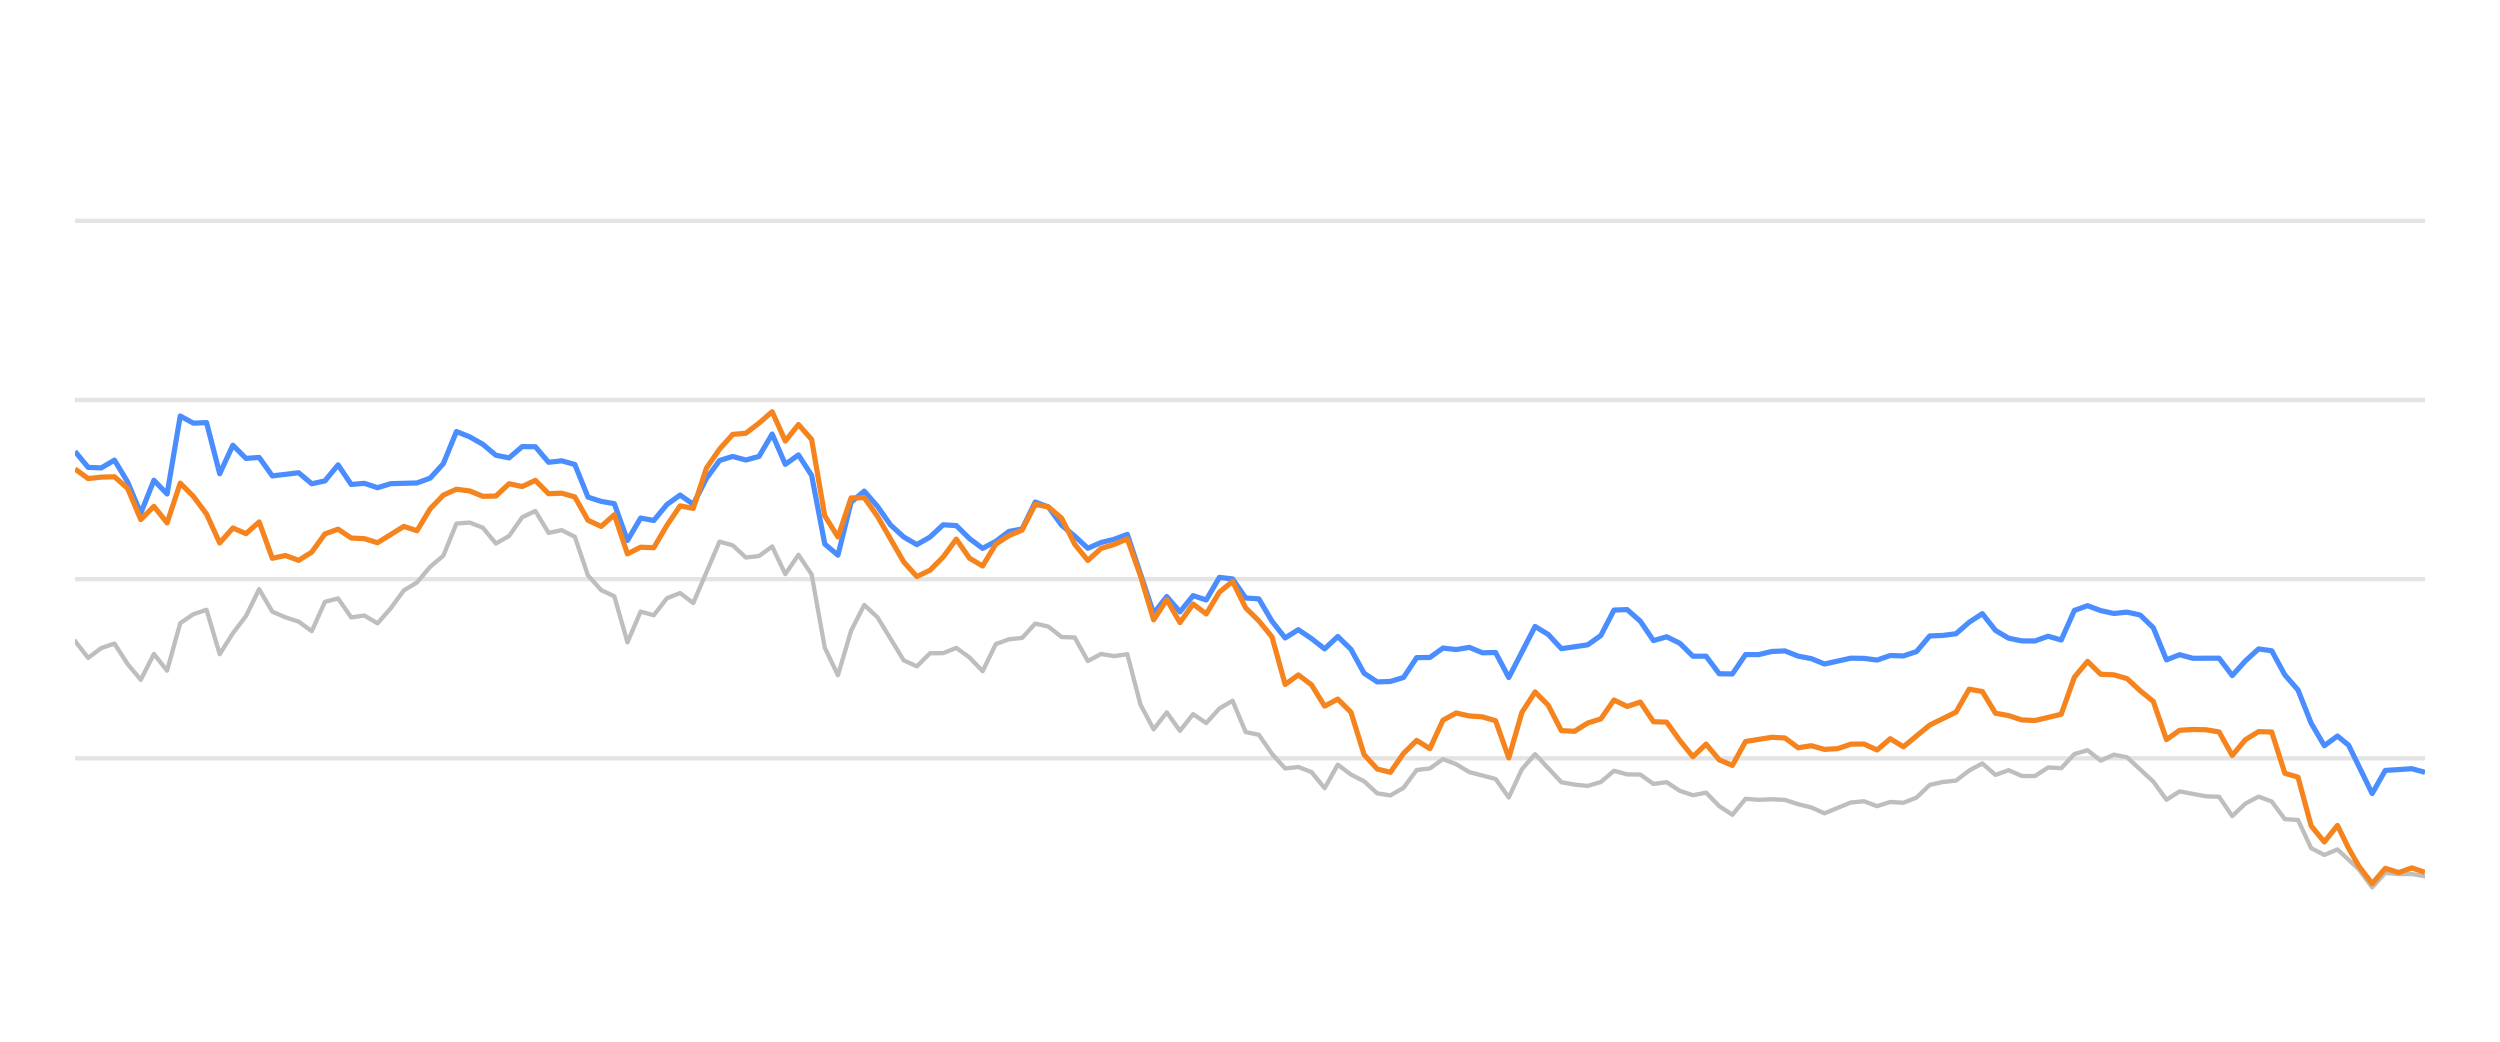
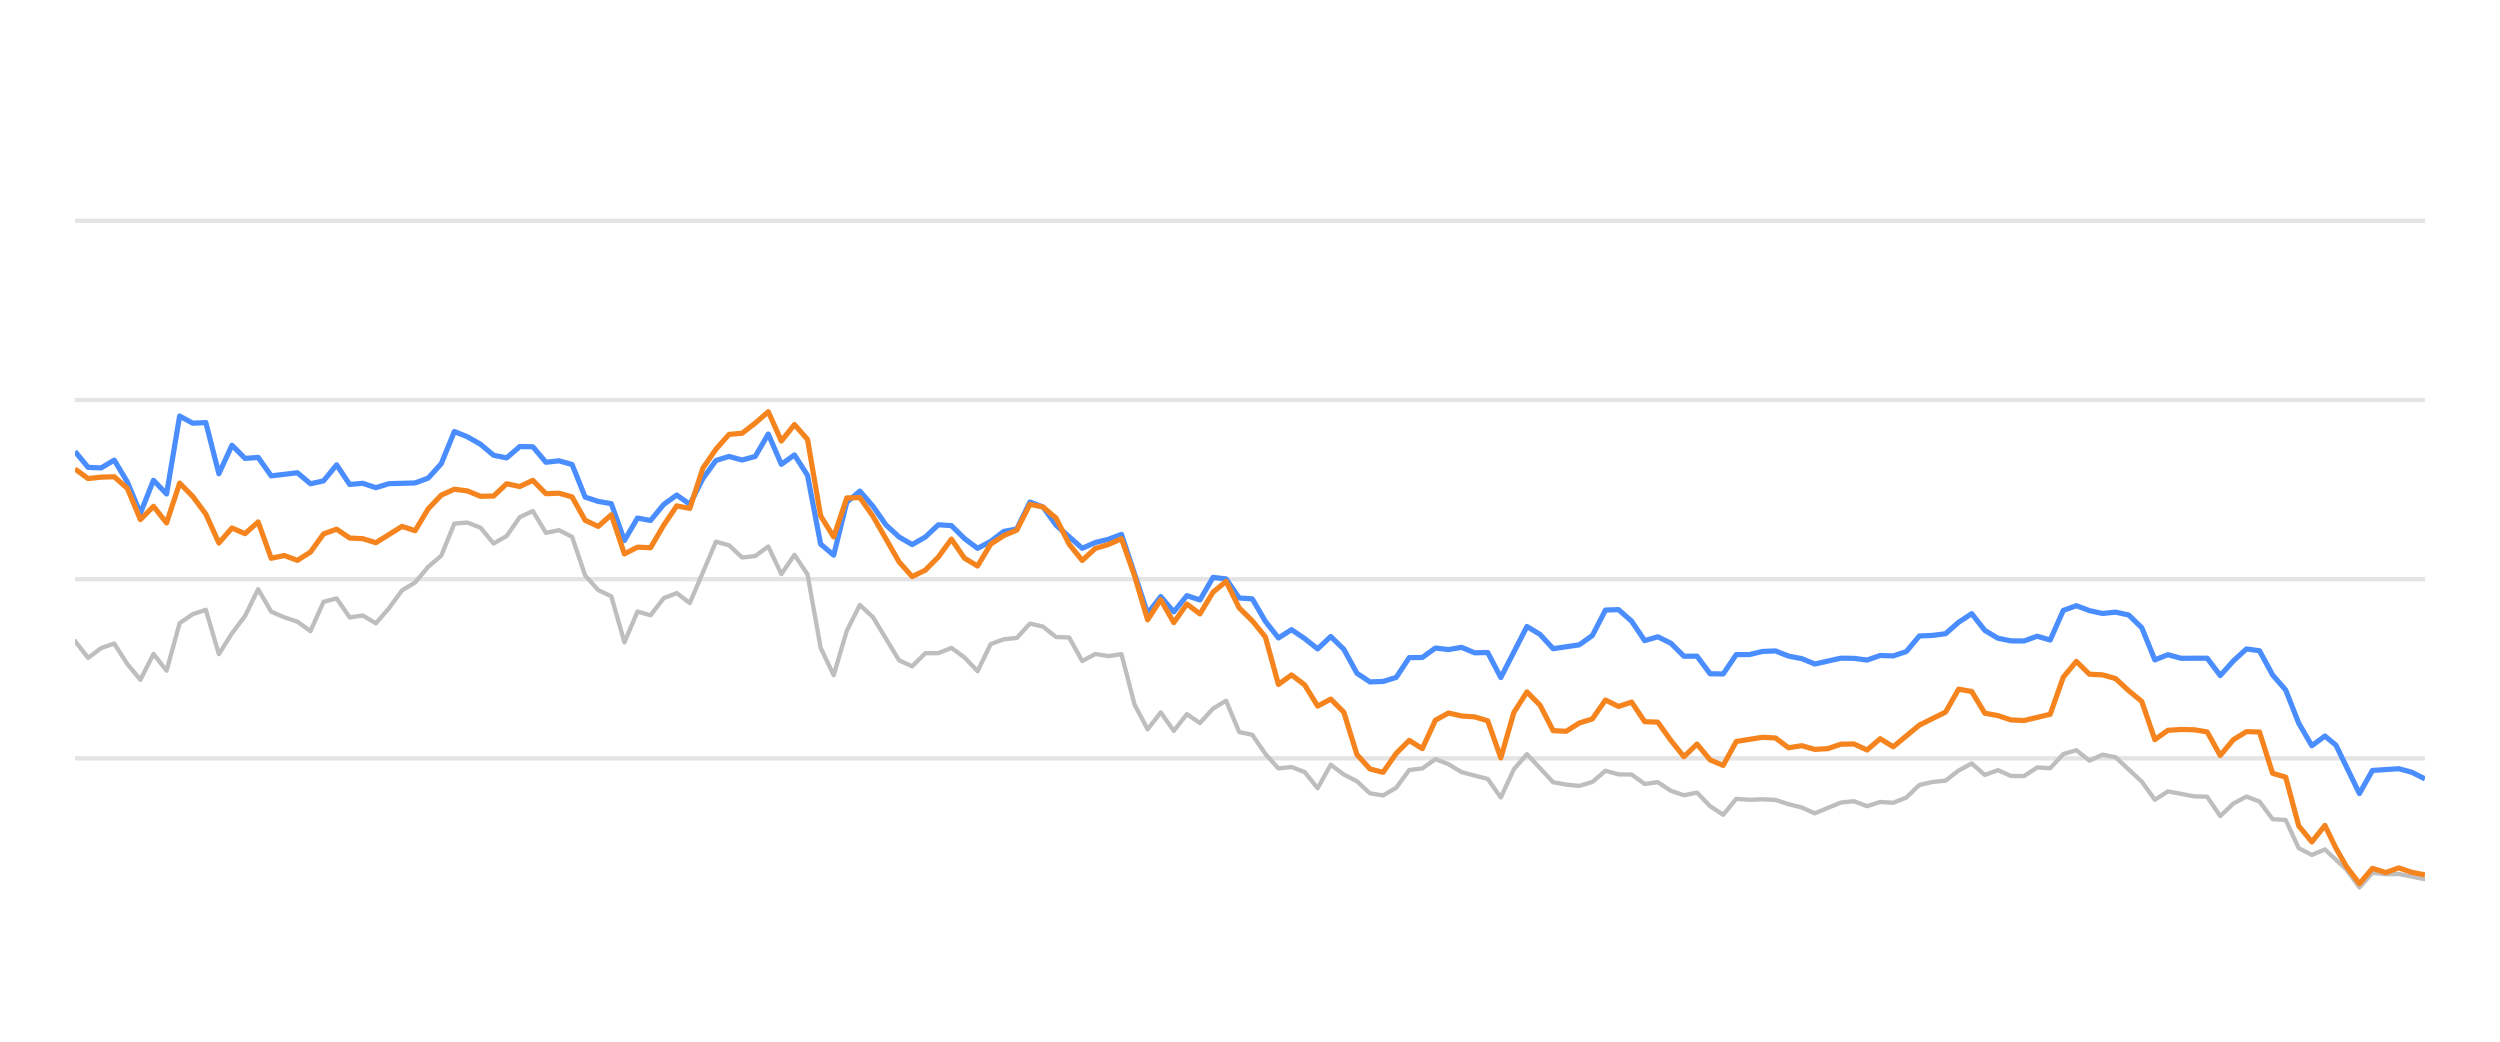
<svg xmlns="http://www.w3.org/2000/svg" width="288pt" height="120pt" viewBox="0 0 288 120" version="1.1">
  <defs>
    <style type="text/css">*{stroke-linejoin: round; stroke-linecap: butt}</style>
  </defs>
  <g id="figure_1">
    <g id="patch_1">
      <path d="M 0 120  L 288 120  L 288 0  L 0 0  L 0 120  z " style="fill: none; opacity: 0" />
    </g>
    <g id="axes_1">
      <g id="patch_2">
        <path d="M 8.64 108  L 279.36 108  L 279.36 4.8  L 8.64 4.8  L 8.64 108  z " style="fill: none" />
      </g>
      <g id="matplotlib.axis_1" />
      <g id="matplotlib.axis_2" />
      <g id="line2d_1">
-         <path d="M 8.64 87.36  L 279.36 87.36  " clip-path="url(#pe2ca8c7619)" style="fill: none; stroke: #b2b2b2; stroke-opacity: 0.35; stroke-width: 0.5; stroke-linecap: square" />
+         <path d="M 8.64 87.36  L 279.36 87.36  " clip-path="url(#pfd4e8c0d38)" style="fill: none; stroke: #b2b2b2; stroke-opacity: 0.35; stroke-width: 0.5; stroke-linecap: square" />
      </g>
      <g id="line2d_2">
-         <path d="M 8.64 66.72  L 279.36 66.72  " clip-path="url(#pe2ca8c7619)" style="fill: none; stroke: #b2b2b2; stroke-opacity: 0.35; stroke-width: 0.5; stroke-linecap: square" />
+         <path d="M 8.64 66.72  L 279.36 66.72  " clip-path="url(#pfd4e8c0d38)" style="fill: none; stroke: #b2b2b2; stroke-opacity: 0.35; stroke-width: 0.5; stroke-linecap: square" />
      </g>
      <g id="line2d_3">
-         <path d="M 8.64 46.08  L 279.36 46.08  " clip-path="url(#pe2ca8c7619)" style="fill: none; stroke: #b2b2b2; stroke-opacity: 0.35; stroke-width: 0.5; stroke-linecap: square" />
+         <path d="M 8.64 46.08  L 279.36 46.08  " clip-path="url(#pfd4e8c0d38)" style="fill: none; stroke: #b2b2b2; stroke-opacity: 0.35; stroke-width: 0.5; stroke-linecap: square" />
      </g>
      <g id="line2d_4">
-         <path d="M 8.64 25.44  L 279.36 25.44  " clip-path="url(#pe2ca8c7619)" style="fill: none; stroke: #b2b2b2; stroke-opacity: 0.35; stroke-width: 0.5; stroke-linecap: square" />
+         <path d="M 8.64 25.44  L 279.36 25.44  " clip-path="url(#pfd4e8c0d38)" style="fill: none; stroke: #b2b2b2; stroke-opacity: 0.35; stroke-width: 0.5; stroke-linecap: square" />
      </g>
      <g id="line2d_5">
-         <path d="M 8.64 73.841  L 10.155 75.791  L 11.671 74.656  L 13.186 74.14  L 14.701 76.503  L 16.217 78.309  L 17.732 75.337  L 19.247 77.257  L 20.763 71.787  L 22.278 70.755  L 23.793 70.249  L 25.309 75.358  L 26.824 72.953  L 28.339 70.962  L 29.855 67.876  L 31.37 70.466  L 32.885 71.116  L 34.401 71.612  L 35.916 72.706  L 37.431 69.331  L 38.947 68.939  L 40.462 71.127  L 41.977 70.91  L 43.493 71.808  L 45.008 70.074  L 46.523 68.01  L 48.039 67.102  L 49.554 65.296  L 51.069 64.016  L 52.585 60.311  L 54.1 60.198  L 55.615 60.786  L 57.13 62.613  L 58.646 61.746  L 60.161 59.579  L 61.676 58.866  L 63.192 61.385  L 64.707 61.075  L 66.222 61.839  L 67.738 66.297  L 69.253 67.979  L 70.768 68.691  L 72.284 73.996  L 73.799 70.456  L 75.314 70.879  L 76.83 68.918  L 78.345 68.32  L 79.86 69.475  L 82.891 62.396  L 84.406 62.819  L 85.922 64.223  L 87.437 64.057  L 88.952 62.953  L 90.468 66.142  L 91.983 63.913  L 93.498 66.173  L 95.014 74.615  L 96.529 77.783  L 98.044 72.664  L 99.56 69.692  L 101.075 71.096  L 104.106 76.07  L 105.621 76.761  L 107.136 75.255  L 108.652 75.244  L 110.167 74.635  L 111.682 75.74  L 113.198 77.319  L 114.713 74.202  L 116.228 73.645  L 117.744 73.49  L 119.259 71.839  L 120.774 72.179  L 122.29 73.387  L 123.805 73.438  L 125.32 76.152  L 126.836 75.337  L 128.351 75.585  L 129.866 75.358  L 131.382 81.168  L 132.897 84.016  L 134.412 82.066  L 135.928 84.192  L 137.443 82.272  L 138.958 83.294  L 140.474 81.622  L 141.989 80.724  L 143.504 84.336  L 145.019 84.646  L 146.535 86.844  L 148.05 88.526  L 149.565 88.361  L 151.081 88.939  L 152.596 90.797  L 154.111 88.093  L 155.627 89.228  L 157.142 90.002  L 158.657 91.395  L 160.173 91.632  L 161.688 90.755  L 163.203 88.702  L 164.719 88.526  L 166.234 87.453  L 167.749 88.031  L 169.265 88.949  L 172.295 89.734  L 173.811 91.87  L 175.326 88.609  L 176.841 86.875  L 179.872 90.115  L 181.387 90.384  L 182.903 90.539  L 184.418 90.084  L 185.933 88.794  L 187.449 89.207  L 188.964 89.228  L 190.479 90.312  L 191.995 90.105  L 193.51 91.096  L 195.025 91.612  L 196.541 91.313  L 198.056 92.871  L 199.571 93.862  L 201.087 92.025  L 202.602 92.138  L 204.117 92.076  L 205.633 92.148  L 207.148 92.644  L 208.663 93.015  L 210.179 93.696  L 213.209 92.448  L 214.725 92.303  L 216.24 92.871  L 217.755 92.386  L 219.271 92.479  L 220.786 91.88  L 222.301 90.425  L 223.817 90.084  L 225.332 89.93  L 226.847 88.764  L 228.363 87.948  L 229.878 89.269  L 231.393 88.722  L 232.908 89.393  L 234.424 89.403  L 235.939 88.413  L 237.454 88.495  L 238.97 86.865  L 240.485 86.421  L 242 87.628  L 243.516 86.937  L 245.031 87.236  L 248.062 90.043  L 249.577 92.128  L 251.092 91.168  L 254.123 91.736  L 255.638 91.787  L 257.154 94.016  L 258.669 92.572  L 260.184 91.767  L 261.7 92.334  L 263.215 94.367  L 264.73 94.46  L 266.246 97.711  L 267.761 98.485  L 269.276 97.855  L 271.76 100.167  L 273.274 102.231  L 274.783 100.549  L 276.333 100.704  L 277.836 100.683  L 279.36 100.951  L 279.36 100.951  " clip-path="url(#pe2ca8c7619)" style="fill: none; stroke: #bebebe; stroke-width: 0.5; stroke-linecap: round" />
+         <path d="M 8.64 73.841  L 10.147 75.791  L 11.654 74.656  L 13.161 74.14  L 14.668 76.503  L 16.175 78.309  L 17.681 75.337  L 19.188 77.257  L 20.695 71.787  L 22.202 70.755  L 23.709 70.249  L 25.216 75.358  L 26.723 72.953  L 28.23 70.962  L 29.737 67.876  L 31.244 70.466  L 32.751 71.116  L 34.257 71.612  L 35.764 72.706  L 37.271 69.331  L 38.778 68.939  L 40.285 71.127  L 41.792 70.91  L 43.299 71.808  L 44.806 70.074  L 46.313 68.01  L 47.82 67.102  L 49.327 65.296  L 50.833 64.016  L 52.34 60.311  L 53.847 60.198  L 55.354 60.786  L 56.861 62.613  L 58.368 61.746  L 59.875 59.579  L 61.382 58.866  L 62.889 61.385  L 64.396 61.075  L 65.903 61.839  L 67.41 66.297  L 68.916 67.979  L 70.423 68.691  L 71.93 73.996  L 73.437 70.456  L 74.944 70.879  L 76.451 68.918  L 77.958 68.32  L 79.465 69.475  L 82.479 62.396  L 83.986 62.819  L 85.492 64.223  L 86.999 64.057  L 88.506 62.953  L 90.013 66.142  L 91.52 63.913  L 93.027 66.173  L 94.534 74.615  L 96.041 77.783  L 97.548 72.664  L 99.055 69.692  L 100.562 71.096  L 103.575 76.07  L 105.082 76.761  L 106.589 75.255  L 108.096 75.244  L 109.603 74.635  L 111.11 75.74  L 112.617 77.319  L 114.124 74.202  L 115.631 73.645  L 117.138 73.49  L 118.644 71.839  L 120.151 72.179  L 121.658 73.387  L 123.165 73.438  L 124.672 76.152  L 126.179 75.337  L 127.686 75.585  L 129.193 75.358  L 130.7 81.168  L 132.207 84.016  L 133.714 82.066  L 135.22 84.192  L 136.727 82.272  L 138.234 83.294  L 139.741 81.622  L 141.248 80.724  L 142.755 84.336  L 144.262 84.646  L 145.769 86.844  L 147.276 88.526  L 148.783 88.361  L 150.29 88.939  L 151.796 90.797  L 153.303 88.093  L 154.81 89.228  L 156.317 90.002  L 157.824 91.395  L 159.331 91.632  L 160.838 90.755  L 162.345 88.702  L 163.852 88.526  L 165.359 87.453  L 166.866 88.031  L 168.372 88.949  L 171.386 89.734  L 172.893 91.87  L 174.4 88.609  L 175.907 86.875  L 178.921 90.115  L 180.428 90.384  L 181.935 90.539  L 183.442 90.084  L 184.949 88.794  L 186.455 89.207  L 187.962 89.228  L 189.469 90.312  L 190.976 90.105  L 192.483 91.096  L 193.99 91.612  L 195.497 91.313  L 197.004 92.871  L 198.511 93.862  L 200.018 92.025  L 201.525 92.138  L 203.031 92.076  L 204.538 92.148  L 206.045 92.644  L 207.552 93.015  L 209.059 93.696  L 212.073 92.448  L 213.58 92.303  L 215.087 92.871  L 216.594 92.386  L 218.101 92.479  L 219.607 91.88  L 221.114 90.425  L 222.621 90.084  L 224.128 89.93  L 225.635 88.764  L 227.142 87.948  L 228.649 89.269  L 230.156 88.722  L 231.663 89.393  L 233.17 89.403  L 234.677 88.413  L 236.183 88.495  L 237.69 86.865  L 239.197 86.421  L 240.704 87.628  L 242.211 86.937  L 243.718 87.236  L 246.732 90.043  L 248.239 92.128  L 249.746 91.168  L 252.759 91.736  L 254.266 91.787  L 255.773 94.016  L 257.28 92.572  L 258.787 91.767  L 260.294 92.334  L 261.801 94.367  L 263.308 94.46  L 264.815 97.711  L 266.322 98.485  L 267.829 97.855  L 270.298 100.167  L 271.804 102.231  L 273.305 100.549  L 274.846 100.704  L 276.341 100.683  L 279.36 101.282  L 279.36 101.282  " clip-path="url(#pfd4e8c0d38)" style="fill: none; stroke: #bebebe; stroke-width: 0.5; stroke-linecap: round" />
      </g>
      <g id="line2d_6">
-         <path d="M 8.64 52.004  L 10.155 53.841  L 11.671 53.903  L 13.186 53.005  L 14.701 55.523  L 16.217 59.124  L 17.732 55.327  L 19.247 56.906  L 20.763 47.927  L 22.278 48.753  L 23.793 48.681  L 25.309 54.573  L 26.824 51.292  L 28.339 52.809  L 29.855 52.695  L 31.37 54.821  L 34.401 54.46  L 35.916 55.729  L 37.431 55.399  L 38.947 53.552  L 40.462 55.812  L 41.977 55.678  L 43.493 56.183  L 45.008 55.719  L 48.039 55.636  L 49.554 55.079  L 51.069 53.418  L 52.585 49.713  L 54.1 50.322  L 55.615 51.178  L 57.13 52.447  L 58.646 52.747  L 60.161 51.446  L 61.676 51.467  L 63.192 53.252  L 64.707 53.087  L 66.222 53.51  L 67.738 57.267  L 69.253 57.762  L 70.768 58.02  L 72.284 62.262  L 73.799 59.682  L 75.314 59.96  L 76.83 58.123  L 78.345 57.03  L 79.86 58.092  L 81.376 55.131  L 82.891 53.046  L 84.406 52.582  L 85.922 52.994  L 87.437 52.582  L 88.952 50.002  L 90.468 53.49  L 91.983 52.406  L 93.498 54.759  L 95.014 62.675  L 96.529 63.954  L 98.044 57.865  L 99.56 56.575  L 101.075 58.32  L 102.59 60.476  L 104.106 61.859  L 105.621 62.736  L 107.136 61.87  L 108.652 60.456  L 110.167 60.549  L 111.682 62.045  L 113.198 63.17  L 114.713 62.365  L 116.228 61.219  L 117.744 60.941  L 119.259 57.834  L 120.774 58.402  L 122.29 60.497  L 123.805 61.756  L 125.32 63.16  L 126.836 62.499  L 128.351 62.128  L 129.866 61.56  L 132.897 70.662  L 134.412 68.722  L 135.928 70.487  L 137.443 68.619  L 138.958 69.114  L 140.474 66.514  L 141.989 66.689  L 143.504 68.887  L 145.019 68.99  L 146.535 71.57  L 148.05 73.49  L 149.565 72.54  L 151.081 73.562  L 152.596 74.749  L 154.111 73.325  L 155.627 74.801  L 157.142 77.556  L 158.657 78.557  L 160.173 78.505  L 161.688 78.041  L 163.203 75.76  L 164.719 75.74  L 166.234 74.656  L 167.749 74.832  L 169.265 74.574  L 170.78 75.203  L 172.295 75.172  L 173.811 78.051  L 176.841 72.169  L 178.357 73.087  L 179.872 74.728  L 182.903 74.285  L 184.418 73.211  L 185.933 70.28  L 187.449 70.229  L 188.964 71.56  L 190.479 73.8  L 191.995 73.356  L 193.51 74.099  L 195.025 75.595  L 196.541 75.595  L 198.056 77.618  L 199.571 77.639  L 201.087 75.409  L 202.602 75.409  L 204.117 75.048  L 205.633 74.986  L 207.148 75.585  L 208.663 75.874  L 210.179 76.493  L 213.209 75.822  L 214.725 75.843  L 216.24 76.039  L 217.755 75.513  L 219.271 75.564  L 220.786 75.059  L 222.301 73.263  L 223.817 73.201  L 225.332 73.005  L 226.847 71.684  L 228.363 70.693  L 229.878 72.623  L 231.393 73.521  L 232.908 73.83  L 234.424 73.841  L 235.939 73.294  L 237.454 73.727  L 238.97 70.322  L 240.485 69.775  L 242 70.342  L 243.516 70.673  L 245.031 70.518  L 246.546 70.848  L 248.062 72.313  L 249.577 76.018  L 251.092 75.42  L 252.608 75.833  L 255.638 75.822  L 257.154 77.824  L 258.669 76.142  L 260.184 74.759  L 261.7 74.966  L 263.215 77.752  L 264.73 79.486  L 266.246 83.315  L 267.761 85.905  L 269.276 84.79  L 270.556 85.843  L 273.274 91.416  L 274.783 88.753  L 277.836 88.557  L 279.36 88.97  L 279.36 88.97  " clip-path="url(#pe2ca8c7619)" style="fill: none; stroke: #4a8dff; stroke-width: 0.6" />
+         <path d="M 8.64 52.004  L 10.147 53.841  L 11.654 53.903  L 13.161 53.005  L 14.668 55.523  L 16.175 59.124  L 17.681 55.327  L 19.188 56.906  L 20.695 47.927  L 22.202 48.753  L 23.709 48.681  L 25.216 54.573  L 26.723 51.292  L 28.23 52.809  L 29.737 52.695  L 31.244 54.821  L 34.257 54.46  L 35.764 55.729  L 37.271 55.399  L 38.778 53.552  L 40.285 55.812  L 41.792 55.678  L 43.299 56.183  L 44.806 55.719  L 47.82 55.636  L 49.327 55.079  L 50.833 53.418  L 52.34 49.713  L 53.847 50.322  L 55.354 51.178  L 56.861 52.447  L 58.368 52.747  L 59.875 51.446  L 61.382 51.467  L 62.889 53.252  L 64.396 53.087  L 65.903 53.51  L 67.41 57.267  L 68.916 57.762  L 70.423 58.02  L 71.93 62.262  L 73.437 59.682  L 74.944 59.96  L 76.451 58.123  L 77.958 57.03  L 79.465 58.092  L 80.972 55.131  L 82.479 53.046  L 83.986 52.582  L 85.492 52.994  L 86.999 52.582  L 88.506 50.002  L 90.013 53.49  L 91.52 52.406  L 93.027 54.759  L 94.534 62.675  L 96.041 63.954  L 97.548 57.865  L 99.055 56.575  L 100.562 58.32  L 102.068 60.476  L 103.575 61.859  L 105.082 62.736  L 106.589 61.87  L 108.096 60.456  L 109.603 60.549  L 111.11 62.045  L 112.617 63.17  L 114.124 62.365  L 115.631 61.219  L 117.138 60.941  L 118.644 57.834  L 120.151 58.402  L 121.658 60.497  L 124.672 63.16  L 126.179 62.499  L 127.686 62.128  L 129.193 61.56  L 132.207 70.662  L 133.714 68.722  L 135.22 70.487  L 136.727 68.619  L 138.234 69.114  L 139.741 66.514  L 141.248 66.689  L 142.755 68.887  L 144.262 68.99  L 145.769 71.57  L 147.276 73.49  L 148.783 72.54  L 150.29 73.562  L 151.796 74.749  L 153.303 73.325  L 154.81 74.801  L 156.317 77.556  L 157.824 78.557  L 159.331 78.505  L 160.838 78.041  L 162.345 75.76  L 163.852 75.74  L 165.359 74.656  L 166.866 74.832  L 168.372 74.574  L 169.879 75.203  L 171.386 75.172  L 172.893 78.051  L 175.907 72.169  L 177.414 73.087  L 178.921 74.728  L 181.935 74.285  L 183.442 73.211  L 184.949 70.28  L 186.455 70.229  L 187.962 71.56  L 189.469 73.8  L 190.976 73.356  L 192.483 74.099  L 193.99 75.595  L 195.497 75.595  L 197.004 77.618  L 198.511 77.639  L 200.018 75.409  L 201.525 75.409  L 203.031 75.048  L 204.538 74.986  L 206.045 75.585  L 207.552 75.874  L 209.059 76.493  L 212.073 75.822  L 213.58 75.843  L 215.087 76.039  L 216.594 75.513  L 218.101 75.564  L 219.607 75.059  L 221.114 73.263  L 222.621 73.201  L 224.128 73.005  L 225.635 71.684  L 227.142 70.693  L 228.649 72.623  L 230.156 73.521  L 231.663 73.83  L 233.17 73.841  L 234.677 73.294  L 236.183 73.727  L 237.69 70.322  L 239.197 69.775  L 240.704 70.342  L 242.211 70.673  L 243.718 70.518  L 245.225 70.848  L 246.732 72.313  L 248.239 76.018  L 249.746 75.42  L 251.253 75.833  L 254.266 75.822  L 255.773 77.824  L 257.28 76.142  L 258.787 74.759  L 260.294 74.966  L 261.801 77.752  L 263.308 79.486  L 264.815 83.315  L 266.322 85.905  L 267.829 84.79  L 269.101 85.843  L 271.804 91.416  L 273.305 88.753  L 276.341 88.557  L 277.856 88.97  L 279.36 89.734  L 279.36 89.734  " clip-path="url(#pfd4e8c0d38)" style="fill: none; stroke: #4a8dff; stroke-width: 0.6" />
      </g>
      <g id="line2d_7">
-         <path d="M 8.64 54.026  L 10.155 55.131  L 11.671 54.966  L 13.186 54.924  L 14.701 56.256  L 16.217 59.857  L 17.732 58.33  L 19.247 60.239  L 20.763 55.657  L 22.278 57.184  L 23.793 59.217  L 25.309 62.551  L 26.824 60.827  L 28.339 61.477  L 29.855 60.126  L 31.37 64.315  L 32.885 63.996  L 34.401 64.553  L 35.916 63.603  L 37.431 61.508  L 38.947 60.961  L 40.462 61.983  L 41.977 62.055  L 43.493 62.52  L 46.523 60.642  L 48.039 61.137  L 49.554 58.619  L 51.069 57.04  L 52.585 56.359  L 54.1 56.555  L 55.615 57.174  L 57.13 57.143  L 58.646 55.729  L 60.161 56.049  L 61.676 55.337  L 63.192 56.875  L 64.707 56.813  L 66.222 57.246  L 67.738 59.94  L 69.253 60.642  L 70.768 59.3  L 72.284 63.81  L 73.799 63.036  L 75.314 63.098  L 76.83 60.518  L 78.345 58.278  L 79.86 58.567  L 81.376 53.934  L 82.891 51.746  L 84.406 50.043  L 85.922 49.909  L 87.437 48.743  L 88.952 47.432  L 90.468 50.807  L 91.983 48.908  L 93.498 50.621  L 95.014 59.424  L 96.529 61.859  L 98.044 57.36  L 99.56 57.329  L 101.075 59.465  L 104.106 64.728  L 105.621 66.421  L 107.136 65.688  L 108.652 64.171  L 110.167 62.107  L 111.682 64.305  L 113.198 65.203  L 114.713 62.685  L 116.228 61.704  L 117.744 61.065  L 119.259 58.103  L 120.774 58.402  L 122.29 59.682  L 123.805 62.695  L 125.32 64.563  L 126.836 63.18  L 128.351 62.726  L 129.866 62.066  L 131.382 66.338  L 132.897 71.405  L 134.412 69.083  L 135.928 71.725  L 137.443 69.579  L 138.958 70.724  L 140.474 68.216  L 141.989 66.978  L 143.504 70.033  L 145.019 71.519  L 146.535 73.376  L 148.05 78.846  L 149.565 77.752  L 151.081 78.887  L 152.596 81.343  L 154.111 80.538  L 155.627 82.045  L 157.142 86.927  L 158.657 88.588  L 160.173 88.97  L 161.688 86.792  L 163.203 85.296  L 164.719 86.245  L 166.234 82.964  L 167.749 82.138  L 169.265 82.479  L 170.78 82.582  L 172.295 83.036  L 173.811 87.308  L 175.326 82.066  L 176.841 79.713  L 178.357 81.24  L 179.872 84.171  L 181.387 84.243  L 182.903 83.294  L 184.418 82.819  L 185.933 80.642  L 187.449 81.385  L 188.964 80.879  L 190.479 83.139  L 191.995 83.191  L 193.51 85.296  L 195.025 87.174  L 196.541 85.719  L 198.056 87.535  L 199.571 88.175  L 201.087 85.42  L 204.117 84.935  L 205.633 85.017  L 207.148 86.142  L 208.663 85.905  L 210.179 86.328  L 211.694 86.245  L 213.209 85.729  L 214.725 85.709  L 216.24 86.4  L 217.755 85.1  L 219.271 86.029  L 222.301 83.531  L 225.332 82.035  L 226.847 79.393  L 228.363 79.661  L 229.878 82.159  L 231.393 82.437  L 232.908 82.933  L 234.424 83.005  L 237.454 82.283  L 238.97 78.01  L 240.485 76.194  L 242 77.67  L 243.516 77.742  L 245.031 78.175  L 246.546 79.568  L 248.062 80.807  L 249.577 85.203  L 251.092 84.13  L 252.608 84.037  L 254.123 84.068  L 255.638 84.316  L 257.154 87.03  L 258.669 85.213  L 260.184 84.285  L 261.7 84.326  L 263.215 89.083  L 264.73 89.527  L 266.246 95.141  L 267.761 96.989  L 269.276 95.09  L 270.556 97.711  L 271.76 99.806  L 273.274 101.798  L 274.783 100.033  L 276.333 100.518  L 277.836 99.981  L 279.36 100.497  L 279.36 100.497  " clip-path="url(#pe2ca8c7619)" style="fill: none; stroke: #f5841e; stroke-width: 0.6" />
+         <path d="M 8.64 54.026  L 10.147 55.131  L 11.654 54.966  L 13.161 54.924  L 14.668 56.256  L 16.175 59.857  L 17.681 58.33  L 19.188 60.239  L 20.695 55.657  L 22.202 57.184  L 23.709 59.217  L 25.216 62.551  L 26.723 60.827  L 28.23 61.477  L 29.737 60.126  L 31.244 64.315  L 32.751 63.996  L 34.257 64.553  L 35.764 63.603  L 37.271 61.508  L 38.778 60.961  L 40.285 61.983  L 41.792 62.055  L 43.299 62.52  L 46.313 60.642  L 47.82 61.137  L 49.327 58.619  L 50.833 57.04  L 52.34 56.359  L 53.847 56.555  L 55.354 57.174  L 56.861 57.143  L 58.368 55.729  L 59.875 56.049  L 61.382 55.337  L 62.889 56.875  L 64.396 56.813  L 65.903 57.246  L 67.41 59.94  L 68.916 60.642  L 70.423 59.3  L 71.93 63.81  L 73.437 63.036  L 74.944 63.098  L 76.451 60.518  L 77.958 58.278  L 79.465 58.567  L 80.972 53.934  L 82.479 51.746  L 83.986 50.043  L 85.492 49.909  L 86.999 48.743  L 88.506 47.432  L 90.013 50.807  L 91.52 48.908  L 93.027 50.621  L 94.534 59.424  L 96.041 61.859  L 97.548 57.36  L 99.055 57.329  L 100.562 59.465  L 103.575 64.728  L 105.082 66.421  L 106.589 65.688  L 108.096 64.171  L 109.603 62.107  L 111.11 64.305  L 112.617 65.203  L 114.124 62.685  L 115.631 61.704  L 117.138 61.065  L 118.644 58.103  L 120.151 58.402  L 121.658 59.682  L 123.165 62.695  L 124.672 64.563  L 126.179 63.18  L 127.686 62.726  L 129.193 62.066  L 130.7 66.338  L 132.207 71.405  L 133.714 69.083  L 135.22 71.725  L 136.727 69.579  L 138.234 70.724  L 139.741 68.216  L 141.248 66.978  L 142.755 70.033  L 144.262 71.519  L 145.769 73.376  L 147.276 78.846  L 148.783 77.752  L 150.29 78.887  L 151.796 81.343  L 153.303 80.538  L 154.81 82.045  L 156.317 86.927  L 157.824 88.588  L 159.331 88.97  L 160.838 86.792  L 162.345 85.296  L 163.852 86.245  L 165.359 82.964  L 166.866 82.138  L 168.372 82.479  L 169.879 82.582  L 171.386 83.036  L 172.893 87.308  L 174.4 82.066  L 175.907 79.713  L 177.414 81.24  L 178.921 84.171  L 180.428 84.243  L 181.935 83.294  L 183.442 82.819  L 184.949 80.642  L 186.455 81.385  L 187.962 80.879  L 189.469 83.139  L 190.976 83.191  L 192.483 85.296  L 193.99 87.174  L 195.497 85.719  L 197.004 87.535  L 198.511 88.175  L 200.018 85.42  L 203.031 84.935  L 204.538 85.017  L 206.045 86.142  L 207.552 85.905  L 209.059 86.328  L 210.566 86.245  L 212.073 85.729  L 213.58 85.709  L 215.087 86.4  L 216.594 85.1  L 218.101 86.029  L 221.114 83.531  L 224.128 82.035  L 225.635 79.393  L 227.142 79.661  L 228.649 82.159  L 230.156 82.437  L 231.663 82.933  L 233.17 83.005  L 236.183 82.283  L 237.69 78.01  L 239.197 76.194  L 240.704 77.67  L 242.211 77.742  L 243.718 78.175  L 245.225 79.568  L 246.732 80.807  L 248.239 85.203  L 249.746 84.13  L 251.253 84.037  L 252.759 84.068  L 254.266 84.316  L 255.773 87.03  L 257.28 85.213  L 258.787 84.285  L 260.294 84.326  L 261.801 89.083  L 263.308 89.527  L 264.815 95.141  L 266.322 96.989  L 267.829 95.09  L 269.101 97.711  L 270.298 99.806  L 271.804 101.798  L 273.305 100.033  L 274.846 100.518  L 276.341 99.981  L 277.856 100.497  L 279.36 100.786  L 279.36 100.786  " clip-path="url(#pfd4e8c0d38)" style="fill: none; stroke: #f5841e; stroke-width: 0.6" />
      </g>
    </g>
  </g>
  <defs>
-     <clipPath id="pe2ca8c7619">
+     <clipPath id="pfd4e8c0d38">
      <rect x="8.64" y="4.8" width="270.72" height="103.2" />
    </clipPath>
  </defs>
</svg>
